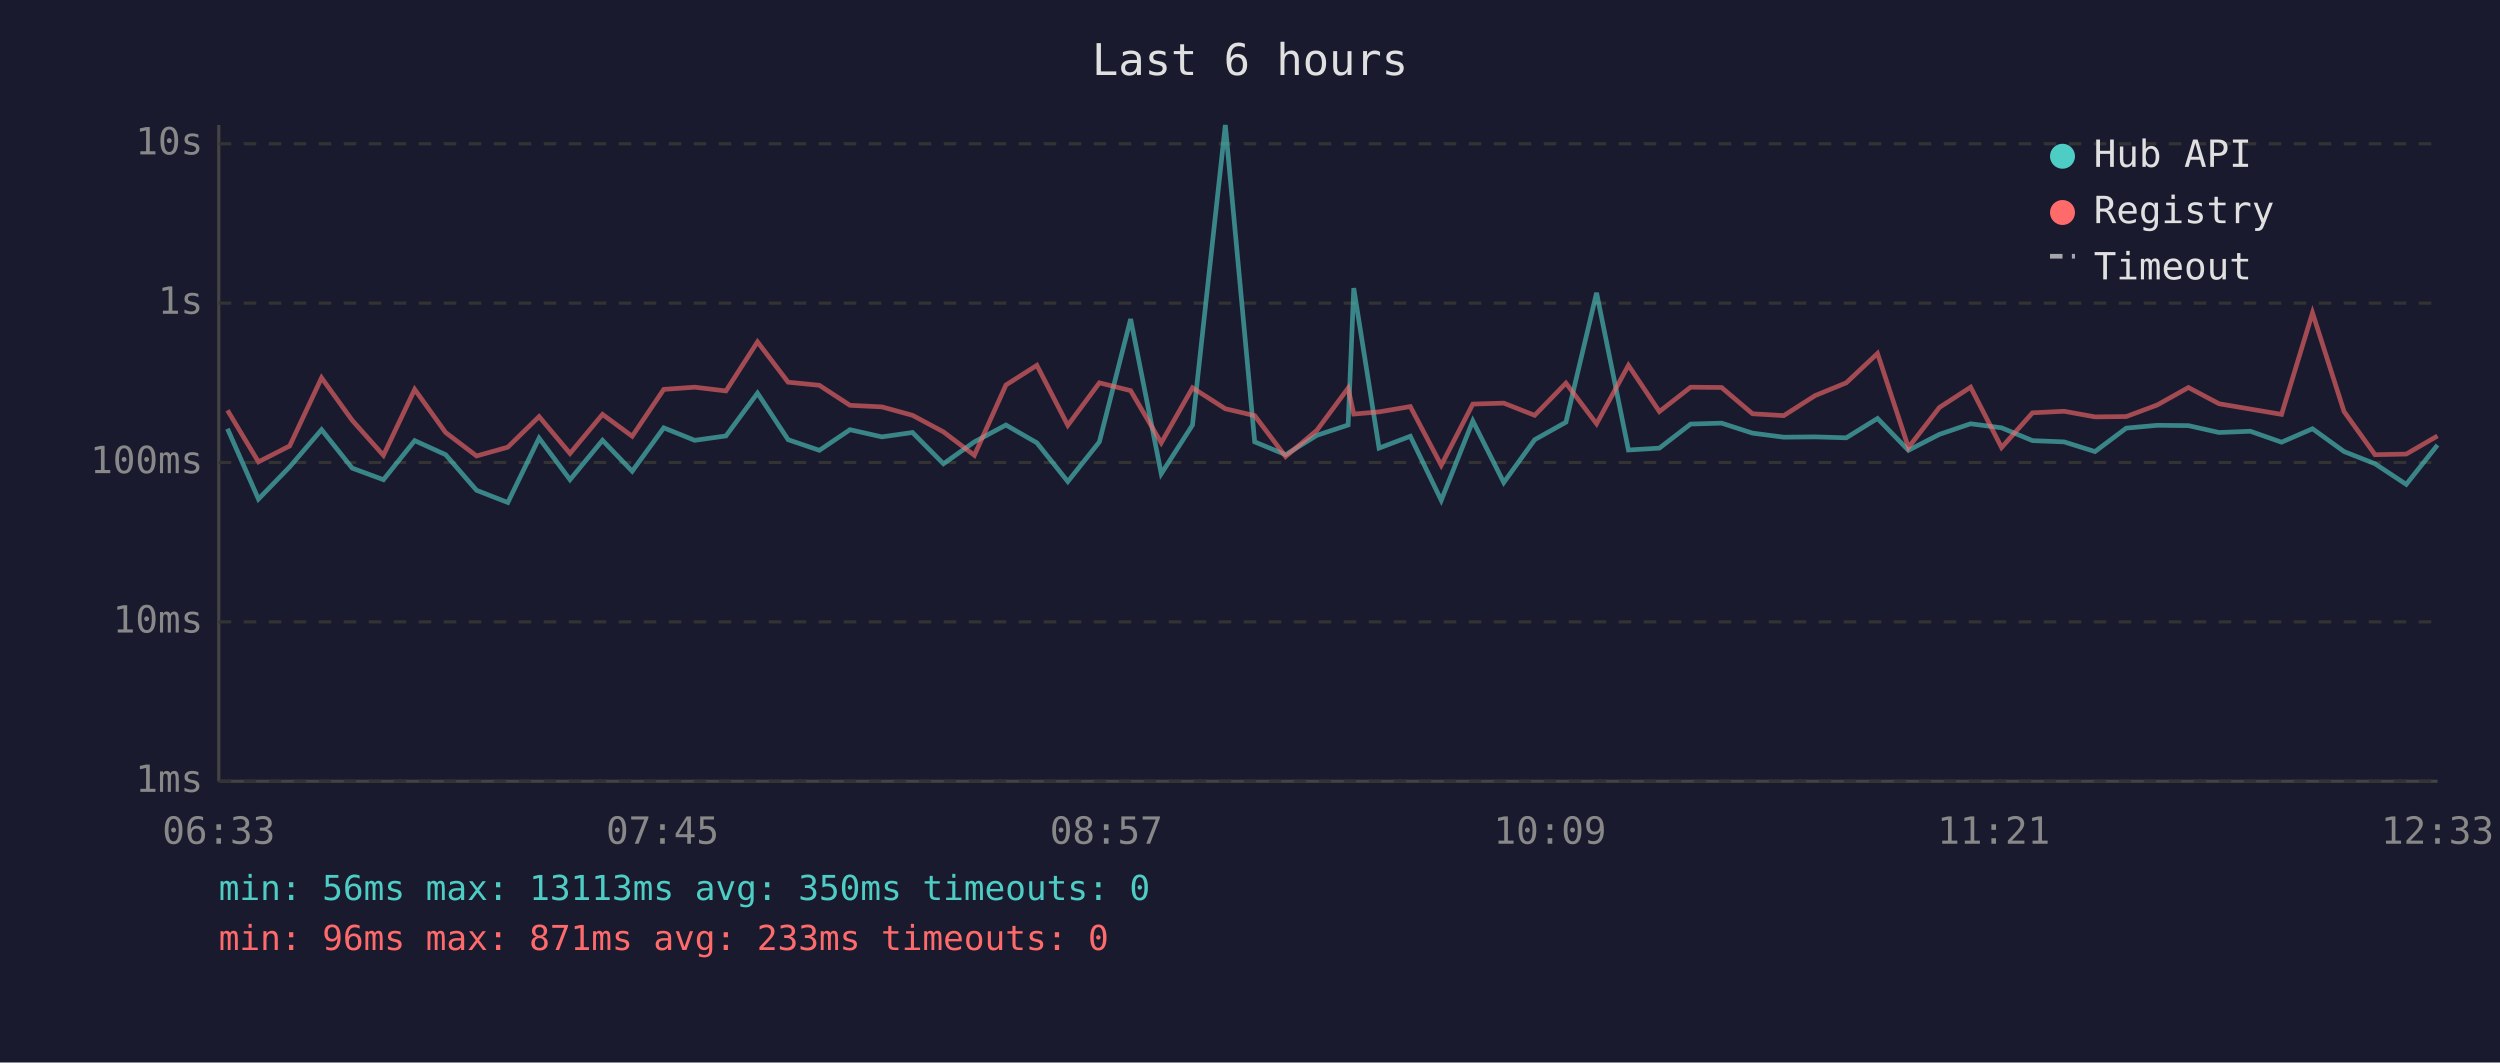
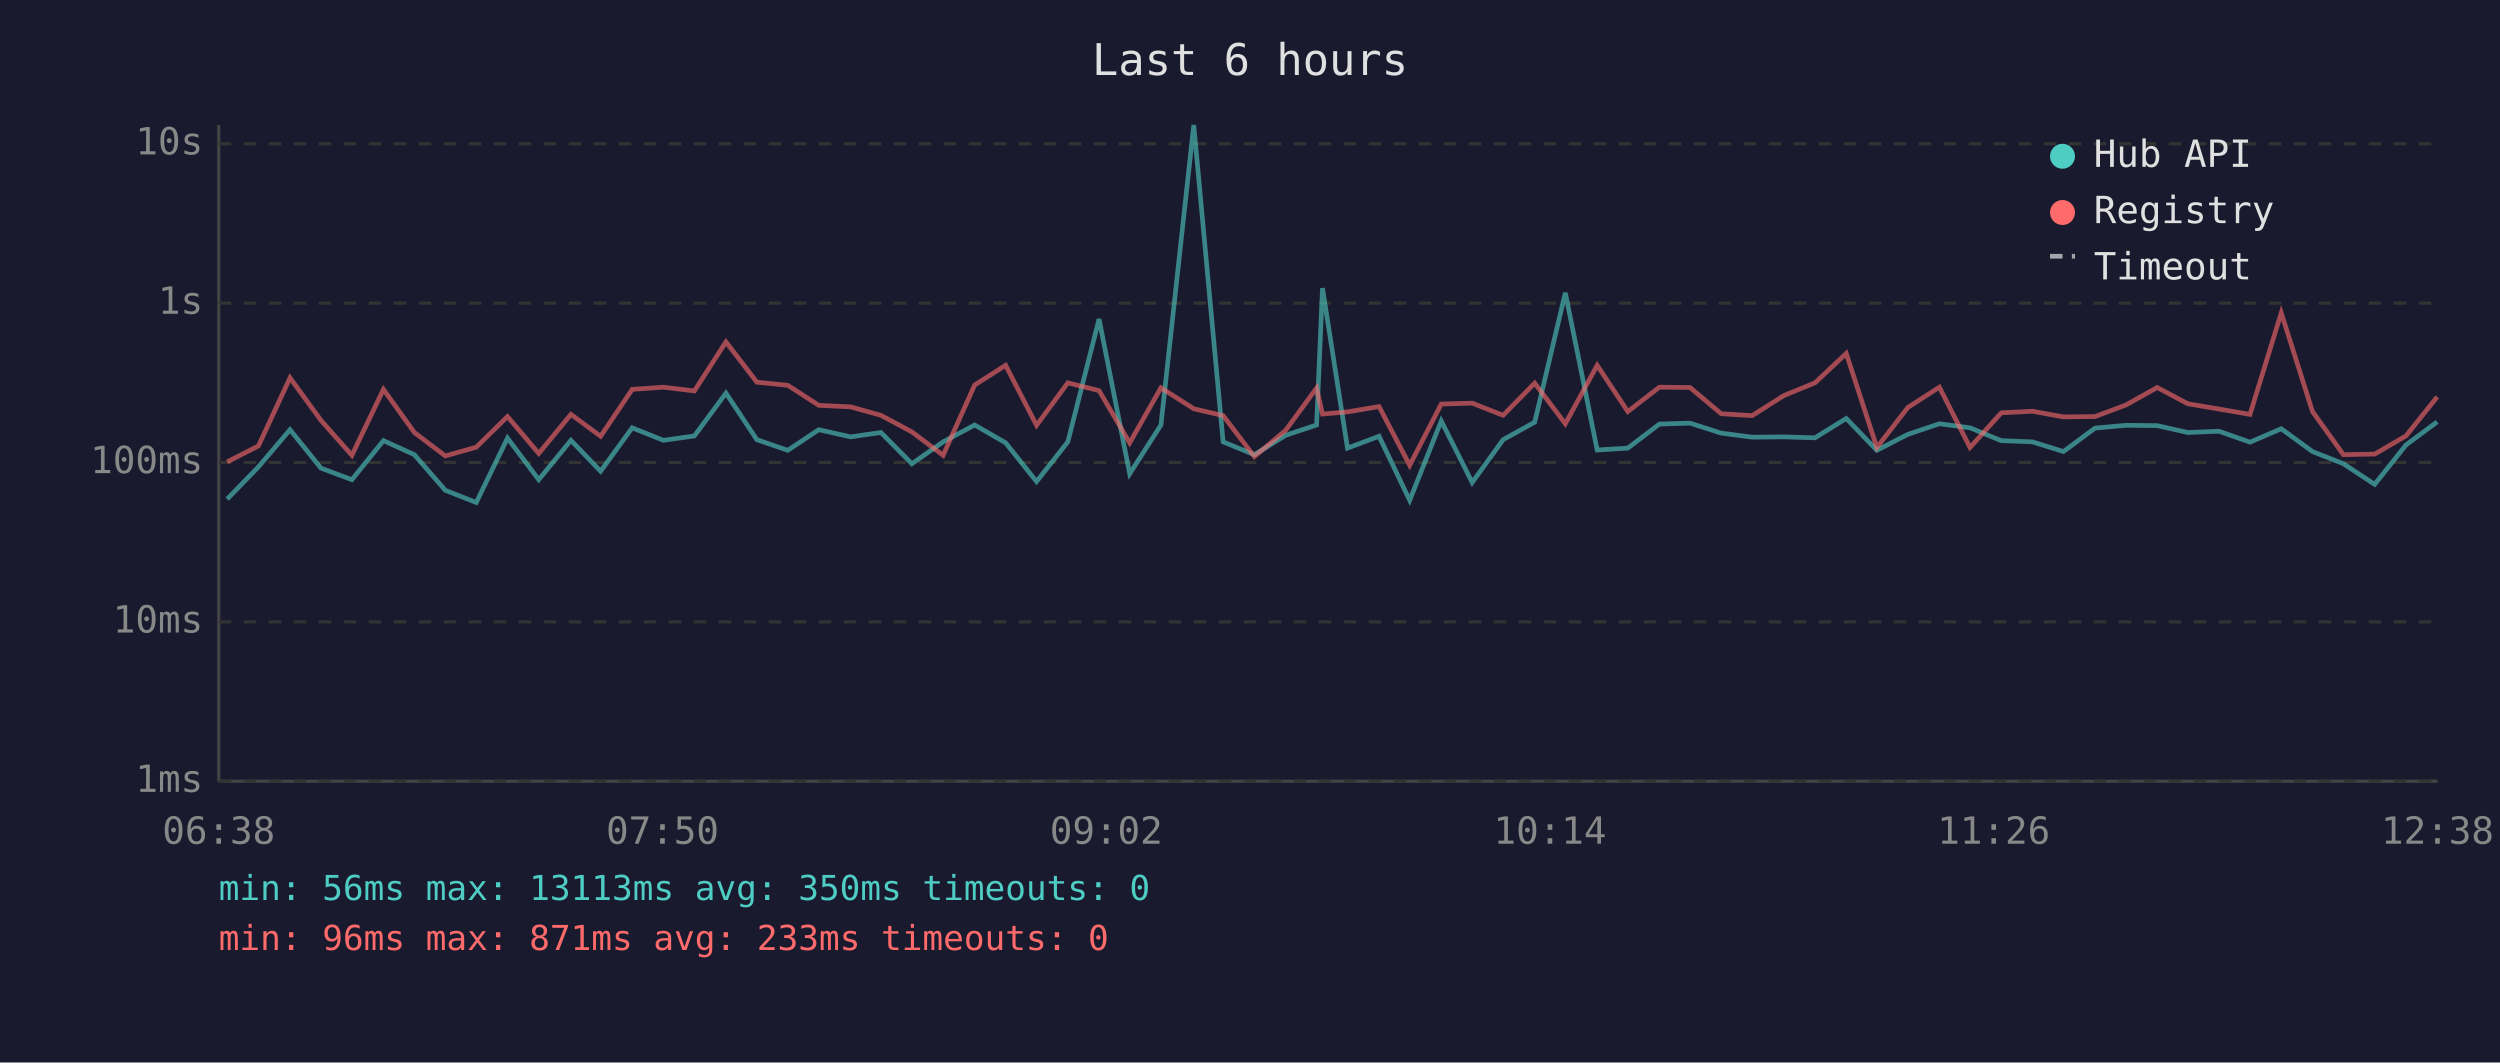
<svg xmlns="http://www.w3.org/2000/svg" viewBox="0 0 800 340" font-family="monospace" font-size="12">
  <rect width="800" height="340" fill="#1a1a2e" />
  <text x="400" y="24" fill="#e0e0e0" font-size="14" text-anchor="middle">Last 6 hours</text>
  <line x1="70" y1="40" x2="70" y2="250" stroke="#444" stroke-width="1" />
  <line x1="70" y1="250" x2="780" y2="250" stroke="#444" stroke-width="1" />
  <line x1="70" y1="250" x2="780" y2="250" stroke="#333" stroke-width="1" stroke-dasharray="4" />
  <text x="65" y="250" fill="#888" text-anchor="end" dominant-baseline="middle">1ms</text>
  <line x1="70" y1="199" x2="780" y2="199" stroke="#333" stroke-width="1" stroke-dasharray="4" />
  <text x="65" y="199" fill="#888" text-anchor="end" dominant-baseline="middle">10ms</text>
  <line x1="70" y1="148" x2="780" y2="148" stroke="#333" stroke-width="1" stroke-dasharray="4" />
  <text x="65" y="148" fill="#888" text-anchor="end" dominant-baseline="middle">100ms</text>
  <line x1="70" y1="97" x2="780" y2="97" stroke="#333" stroke-width="1" stroke-dasharray="4" />
  <text x="65" y="97" fill="#888" text-anchor="end" dominant-baseline="middle">1s</text>
  <line x1="70" y1="46" x2="780" y2="46" stroke="#333" stroke-width="1" stroke-dasharray="4" />
  <text x="65" y="46" fill="#888" text-anchor="end" dominant-baseline="middle">10s</text>
-   <text x="70" y="270" fill="#888" text-anchor="middle">06:33</text>
-   <text x="212" y="270" fill="#888" text-anchor="middle">07:45</text>
-   <text x="354" y="270" fill="#888" text-anchor="middle">08:57</text>
-   <text x="496" y="270" fill="#888" text-anchor="middle">10:09</text>
-   <text x="638" y="270" fill="#888" text-anchor="middle">11:21</text>
-   <text x="780" y="270" fill="#888" text-anchor="middle">12:33</text>
-   <polyline points="72.8,137.2 82.7,159.7 92.7,149.4 102.9,137.5 112.7,149.8 122.7,153.5 132.7,141.0 142.6,145.5 152.5,156.9 162.5,160.8 172.5,140.2 182.4,153.5 192.8,140.9 202.3,150.8 212.4,136.9 222.3,140.9 232.3,139.5 242.4,125.8 252.2,140.7 262.2,144.1 272.0,137.5 282.2,139.8 292.0,138.4 301.9,148.4 311.8,141.4 321.9,136.0 331.8,141.7 341.7,154.1 351.8,141.4 361.8,102.1 371.6,151.6 381.6,136.0 392.1,40.0 401.5,141.4 411.4,145.5 421.4,139.3 431.4,136.0 433.2,92.2 441.3,143.4 451.3,139.6 461.2,160.1 471.3,134.7 481.2,154.4 491.1,140.7 501.1,135.1 510.9,93.7 521.1,144.0 531.0,143.4 541.0,135.7 550.9,135.4 560.8,138.6 570.8,139.9 580.8,139.8 590.8,140.1 600.8,133.9 610.7,144.1 620.6,139.0 630.6,135.6 640.5,136.9 650.4,141.0 660.5,141.4 670.4,144.5 680.4,137.0 690.3,136.1 700.3,136.2 710.1,138.4 720.1,138.0 730.1,141.5 740.0,137.2 750.1,144.5 760.0,148.4 770.0,155.0 780.0,142.4" fill="none" stroke="#4ecdc4" stroke-width="1.5" opacity="0.6" />
-   <polyline points="72.8,131.3 82.7,147.8 92.7,142.7 102.9,120.9 112.7,134.5 122.7,145.7 132.7,124.6 142.6,138.4 152.5,145.9 162.5,143.1 172.5,133.3 182.4,145.1 192.8,132.6 202.3,139.6 212.4,124.6 222.3,123.9 232.3,125.1 242.4,109.4 252.2,122.3 262.2,123.3 272.0,129.7 282.2,130.2 292.0,132.9 301.9,138.2 311.8,145.7 321.9,123.2 331.8,116.9 341.7,136.1 351.8,122.5 361.8,125.0 371.6,141.7 381.6,124.1 392.1,130.8 401.5,133.0 411.4,146.1 421.4,137.7 431.4,124.2 433.2,132.5 441.3,131.8 451.3,130.1 461.2,148.9 471.3,129.3 481.2,129.0 491.1,132.9 501.1,122.6 510.9,135.6 521.1,116.9 531.0,131.7 541.0,123.9 550.9,124.0 560.8,132.4 570.8,133.0 580.8,126.6 590.8,122.5 600.8,113.1 610.7,143.2 620.6,130.4 630.6,123.9 640.5,143.2 650.4,132.1 660.5,131.6 670.4,133.4 680.4,133.3 690.3,129.6 700.3,124.0 710.1,129.2 720.1,130.9 730.1,132.6 740.0,100.1 750.1,131.7 760.0,145.5 770.0,145.3 780.0,139.5" fill="none" stroke="#ff6b6b" stroke-width="1.5" opacity="0.6" />
+   <text x="70" y="270" fill="#888" text-anchor="middle">06:38</text>
+   <text x="212" y="270" fill="#888" text-anchor="middle">07:50</text>
+   <text x="354" y="270" fill="#888" text-anchor="middle">09:02</text>
+   <text x="496" y="270" fill="#888" text-anchor="middle">10:14</text>
+   <text x="638" y="270" fill="#888" text-anchor="middle">11:26</text>
+   <text x="780" y="270" fill="#888" text-anchor="middle">12:38</text>
+   <polyline points="72.7,159.7 82.7,149.4 92.8,137.5 102.7,149.8 112.6,153.5 122.7,141.0 132.6,145.5 142.5,156.9 152.4,160.8 162.4,140.2 172.4,153.5 182.7,140.9 192.2,150.8 202.3,136.9 212.3,140.9 222.2,139.5 232.3,125.8 242.2,140.7 252.1,144.1 262.0,137.5 272.2,139.8 281.9,138.4 291.8,148.4 301.8,141.4 311.9,136.0 321.8,141.7 331.7,154.1 341.7,141.4 351.7,102.1 361.5,151.6 371.5,136.0 382.0,40.0 391.4,141.4 401.4,145.5 411.4,139.3 421.3,136.0 423.2,92.2 431.2,143.4 441.3,139.6 451.1,160.1 461.2,134.7 471.1,154.4 481.0,140.7 491.1,135.1 500.9,93.7 511.1,144.0 520.9,143.4 531.0,135.7 540.8,135.4 550.8,138.6 560.7,139.9 570.8,139.8 580.8,140.1 590.8,133.9 600.6,144.1 610.5,139.0 620.6,135.6 630.4,136.9 640.4,141.0 650.4,141.4 660.3,144.5 670.4,137.0 680.3,136.1 690.3,136.2 700.1,138.4 710.1,138.0 720.0,141.5 730.0,137.2 740.0,144.5 749.9,148.4 759.9,155.0 769.9,142.4 779.9,135.0" fill="none" stroke="#4ecdc4" stroke-width="1.5" opacity="0.6" />
+   <polyline points="72.7,147.8 82.7,142.7 92.8,120.9 102.7,134.5 112.6,145.7 122.7,124.6 132.6,138.4 142.5,145.9 152.4,143.1 162.4,133.3 172.4,145.1 182.7,132.6 192.2,139.6 202.3,124.6 212.3,123.9 222.2,125.1 232.3,109.4 242.2,122.3 252.1,123.3 262.0,129.7 272.2,130.2 281.9,132.9 291.8,138.2 301.8,145.7 311.9,123.2 321.8,116.9 331.7,136.1 341.7,122.5 351.7,125.0 361.5,141.7 371.5,124.1 382.0,130.8 391.4,133.0 401.4,146.1 411.4,137.7 421.3,124.2 423.2,132.5 431.2,131.8 441.3,130.1 451.1,148.9 461.2,129.3 471.1,129.0 481.0,132.9 491.1,122.6 500.9,135.6 511.1,116.9 520.9,131.7 531.0,123.9 540.8,124.0 550.8,132.4 560.7,133.0 570.8,126.6 580.8,122.5 590.8,113.1 600.6,143.2 610.5,130.4 620.6,123.9 630.4,143.2 640.4,132.1 650.4,131.6 660.3,133.4 670.4,133.3 680.3,129.6 690.3,124.0 700.1,129.2 710.1,130.9 720.0,132.6 730.0,100.1 740.0,131.7 749.9,145.5 759.9,145.3 769.9,139.5 779.9,127.0" fill="none" stroke="#ff6b6b" stroke-width="1.5" opacity="0.6" />
  <circle cx="660" cy="50" r="4" fill="#4ecdc4" />
  <text x="670" y="50" fill="#e0e0e0" dominant-baseline="middle">Hub API</text>
  <circle cx="660" cy="68" r="4" fill="#ff6b6b" />
  <text x="670" y="68" fill="#e0e0e0" dominant-baseline="middle">Registry</text>
  <line x1="656" y1="82" x2="664" y2="82" stroke="#e0e0e0" stroke-width="1.5" stroke-dasharray="4,3" opacity="0.7" />
  <text x="670" y="86" fill="#e0e0e0" dominant-baseline="middle">Timeout</text>
  <text x="70" y="288" fill="#4ecdc4" font-size="11">min: 56ms  max: 13113ms  avg: 350ms  timeouts: 0</text>
  <text x="70" y="304" fill="#ff6b6b" font-size="11">min: 96ms  max: 871ms  avg: 233ms  timeouts: 0</text>
</svg>
